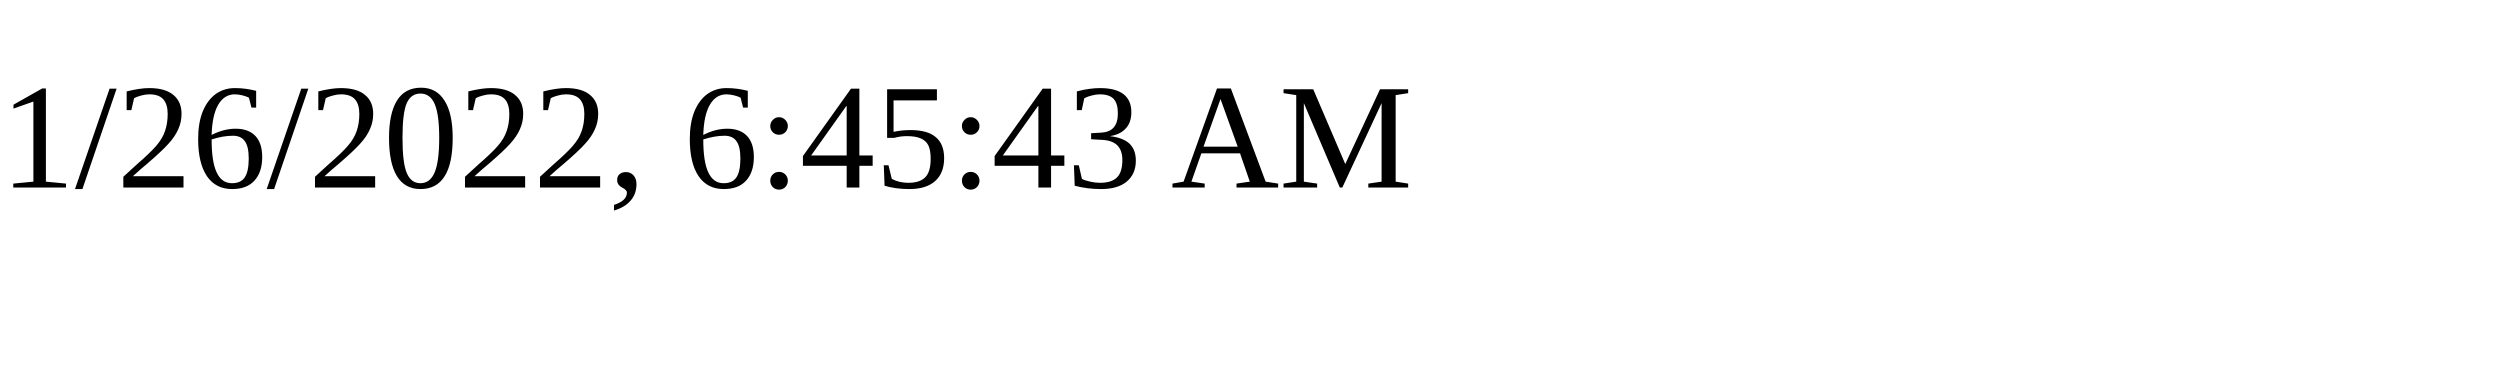
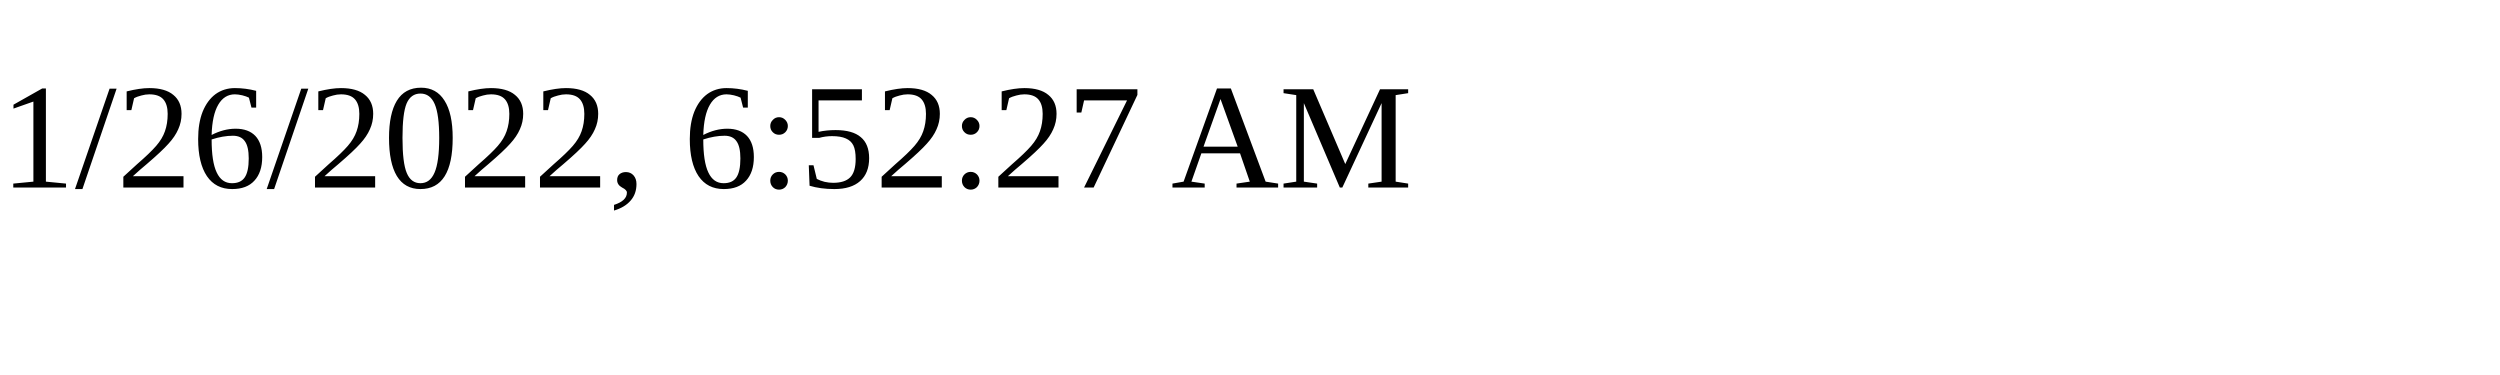
<svg xmlns="http://www.w3.org/2000/svg" height="30" width="200">
-   <text x="0" y="15">1/26/2022, 6:45:43 AM</text>
+   <text x="0" y="15">1/26/2022, 6:52:27 AM</text>
</svg>
